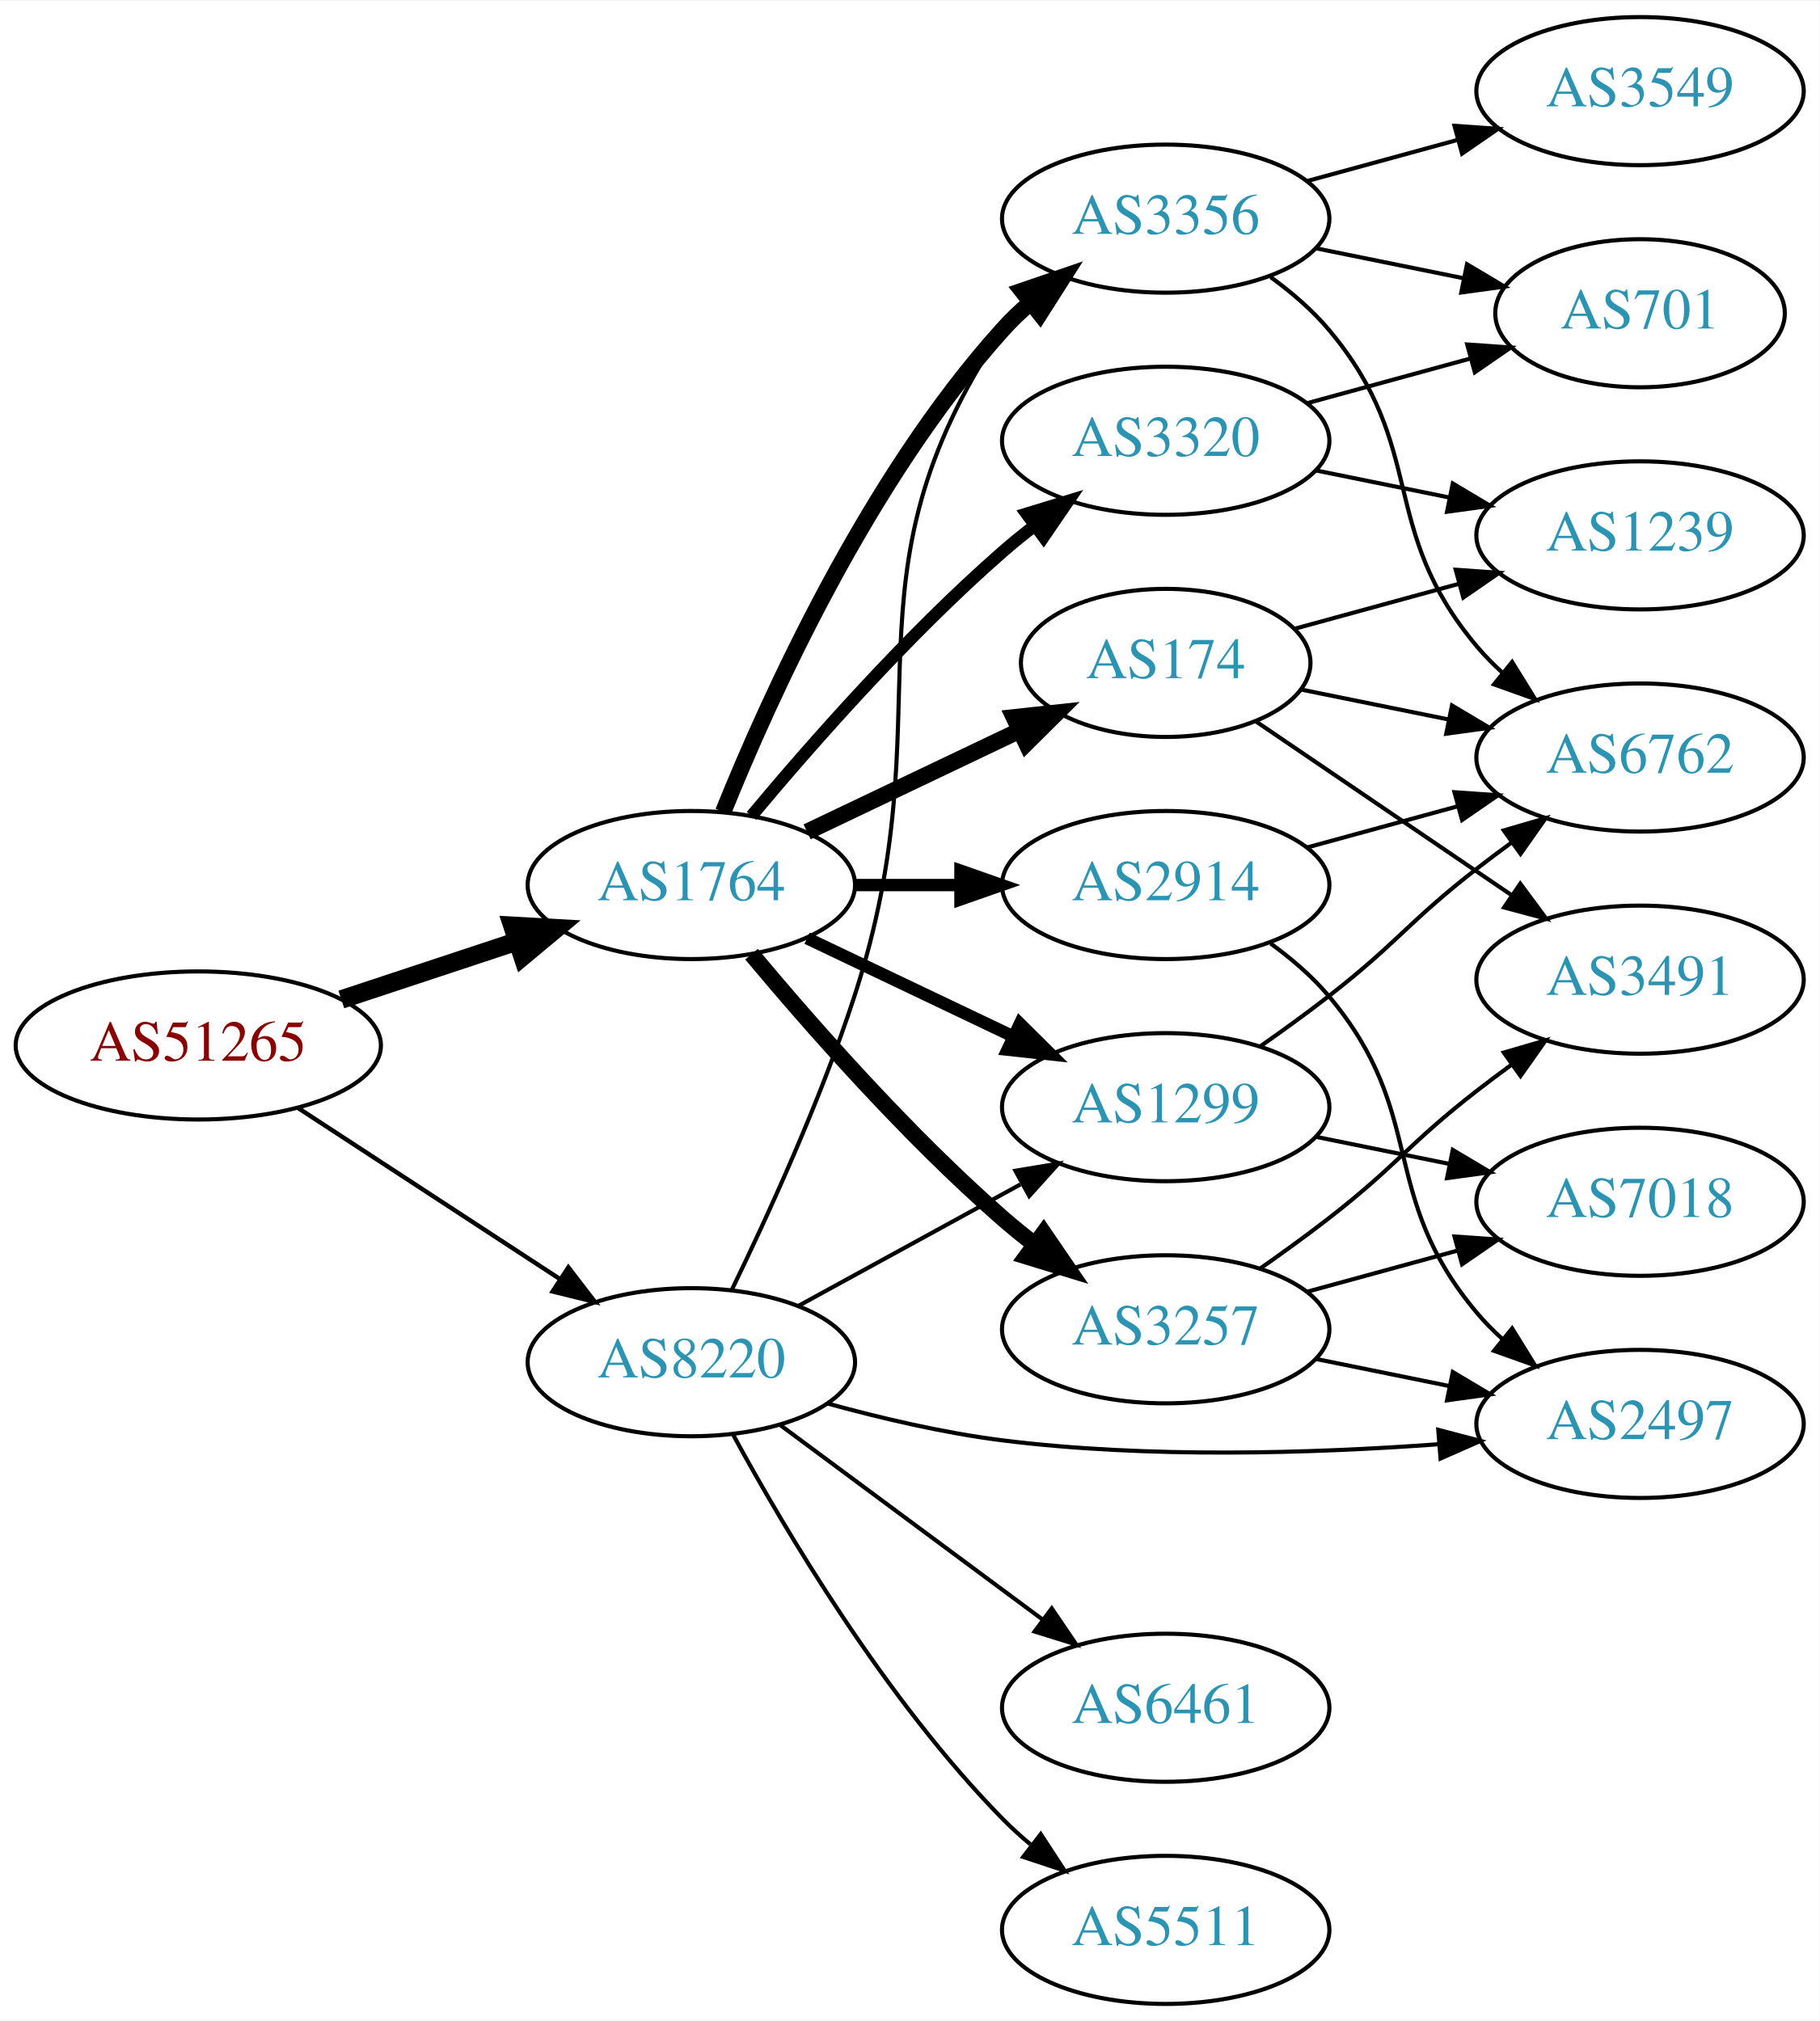
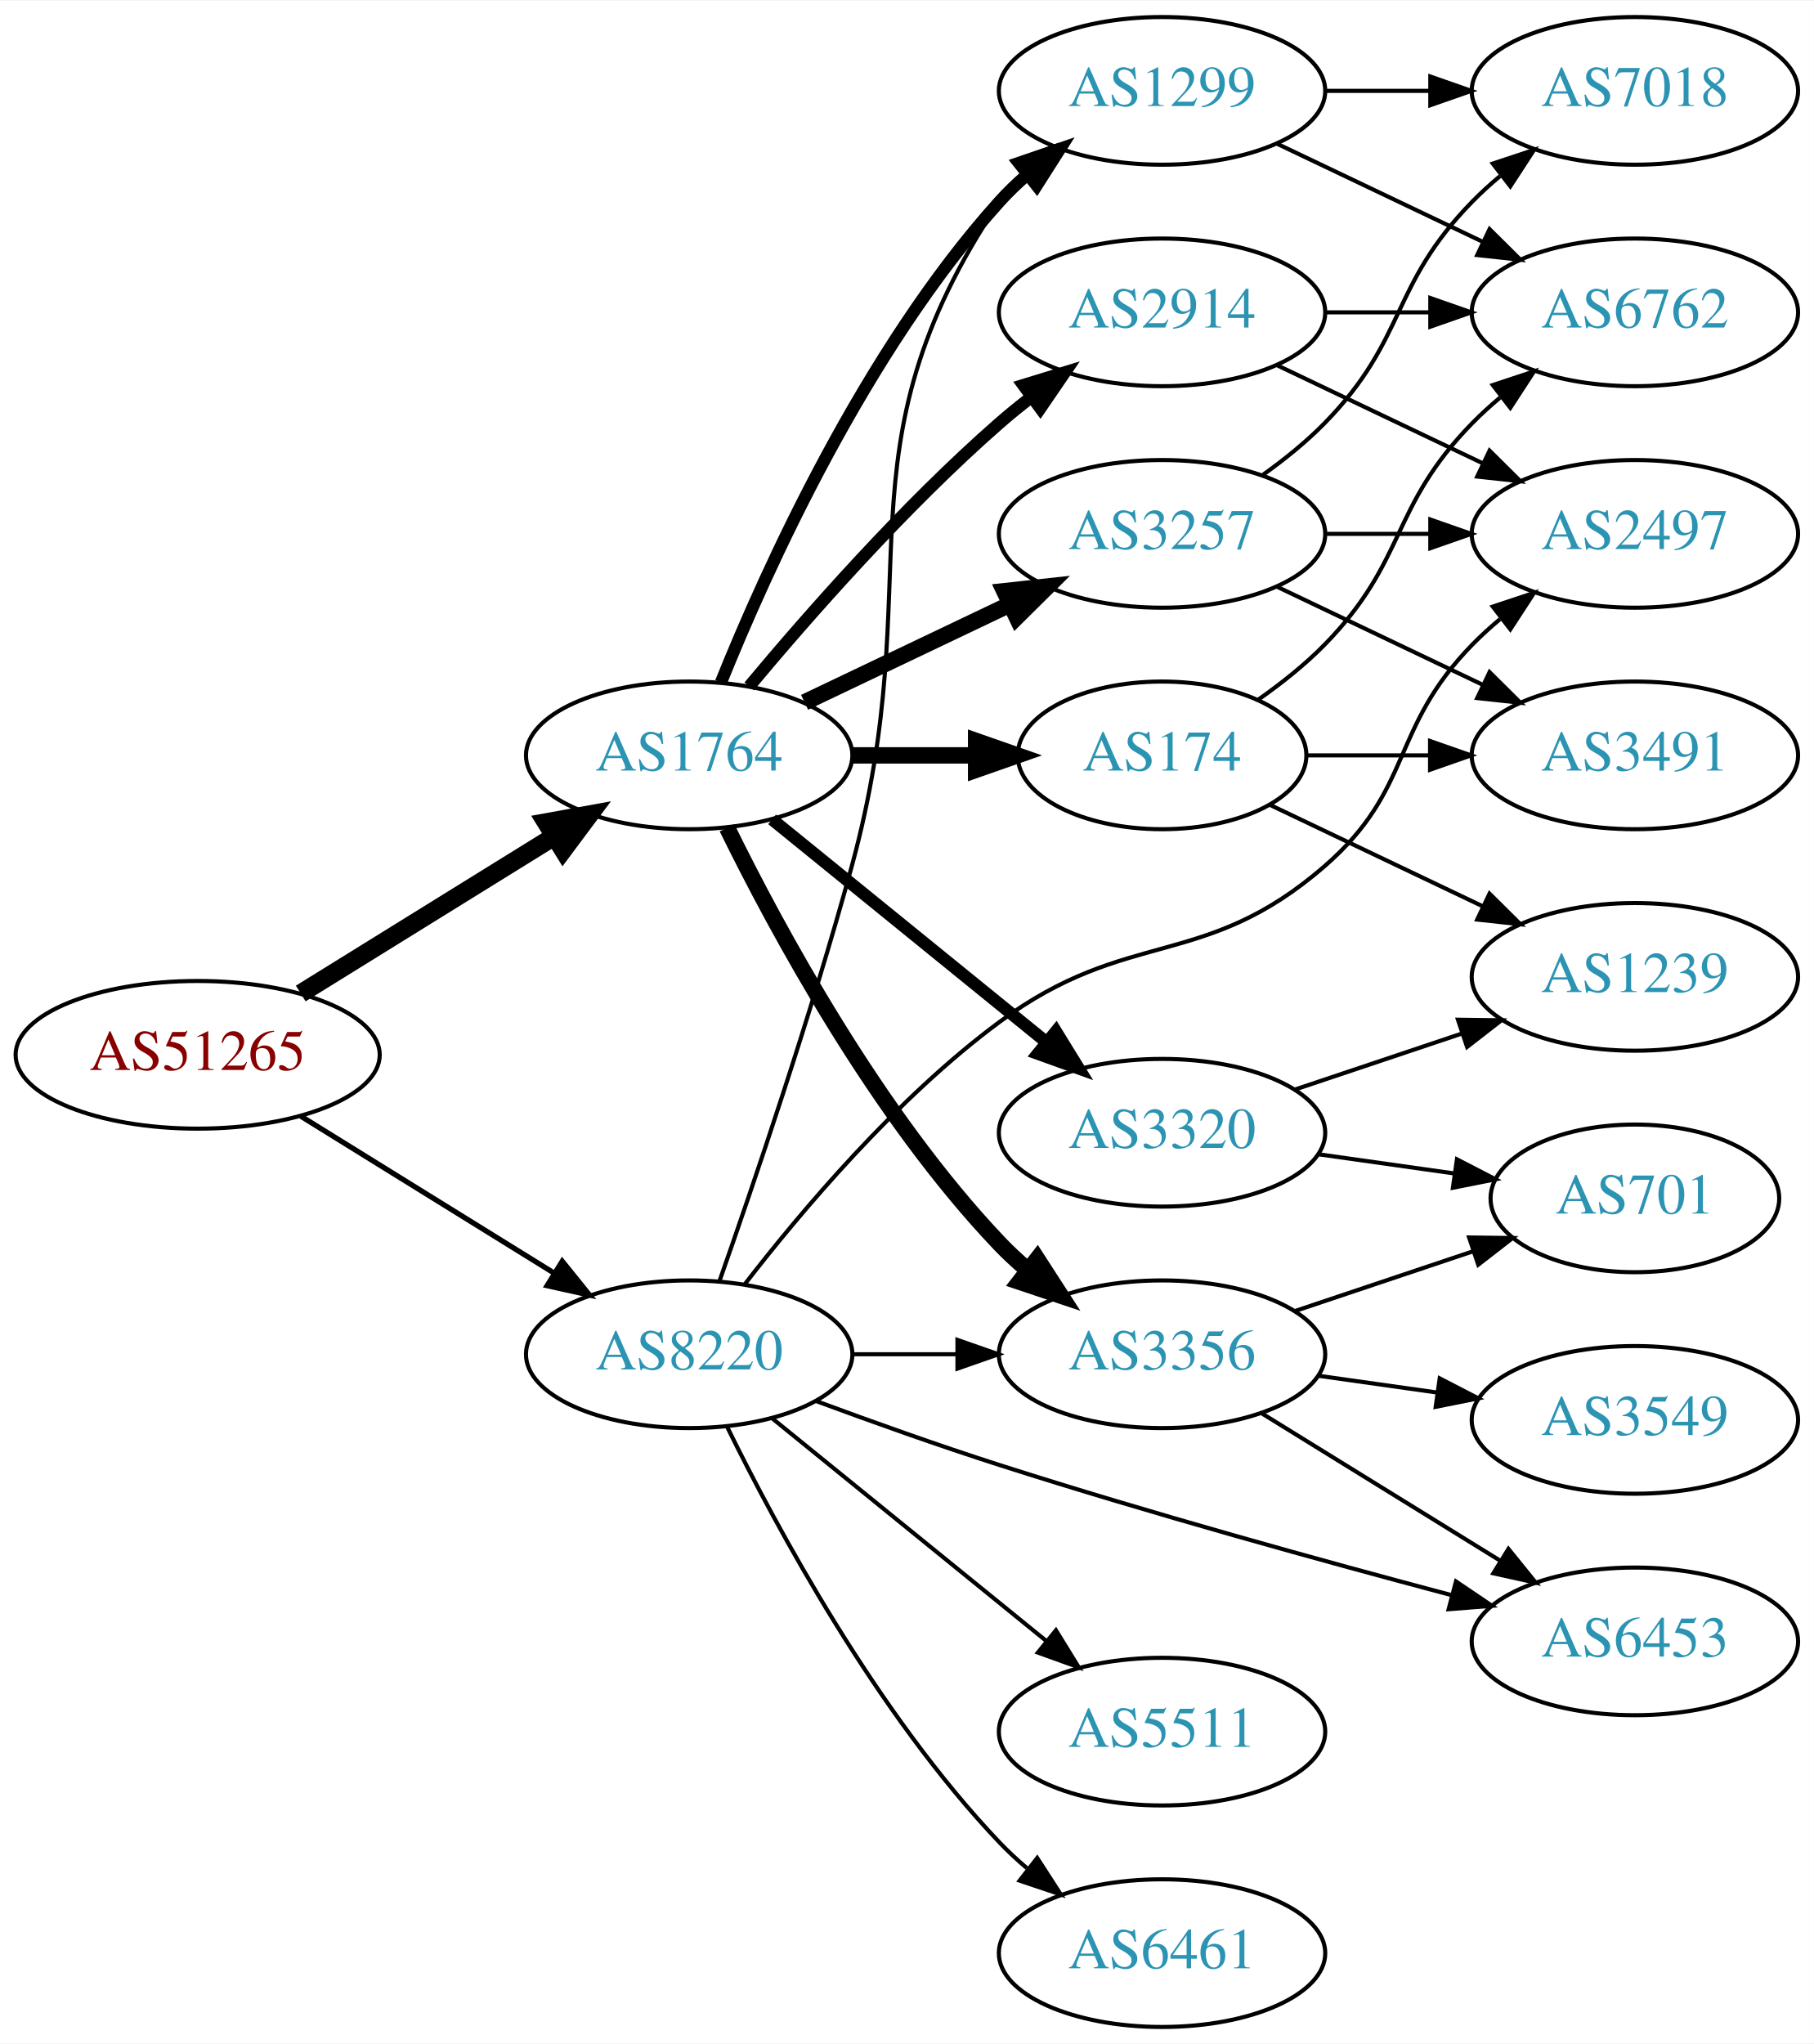
- <svg xmlns="http://www.w3.org/2000/svg" xmlns:xlink="http://www.w3.org/1999/xlink" width="442pt" height="491pt" viewBox="0.00 0.00 442.27 491.00">
-   <g id="graph0" class="graph" transform="scale(1 1) rotate(0) translate(4 487)">
-     <polygon fill="white" stroke="none" points="-4,4 -4,-487 438.271,-487 438.271,4 -4,4" />
+ <svg xmlns="http://www.w3.org/2000/svg" xmlns:xlink="http://www.w3.org/1999/xlink" width="442pt" height="498pt" viewBox="0.00 0.00 442.27 498.00">
+   <g id="graph0" class="graph" transform="scale(1 1) rotate(0) translate(4 494)">
+     <polygon fill="white" stroke="none" points="-4,4 -4,-494 438.271,-494 438.271,4 -4,4" />
    <g id="node1" class="node">
      <g id="a_node1">
        <a xlink:href="/asn/51265" xlink:title="AS51265 ~ Mass Response Service GmbH [AT]">
-           <ellipse fill="#ffffff" stroke="black" cx="44.196" cy="-233" rx="44.393" ry="18" />
-           <text text-anchor="middle" x="44.196" y="-229.3" font-family="Times,serif" font-size="14.00" fill="#880000">AS51265</text>
+           <ellipse fill="#ffffff" stroke="black" cx="44.196" cy="-237" rx="44.393" ry="18" />
+           <text text-anchor="middle" x="44.196" y="-233.3" font-family="Times,serif" font-size="14.00" fill="#880000">AS51265</text>
        </a>
      </g>
    </g>
    <g id="node2" class="node">
      <g id="a_node2">
        <a xlink:href="/asn/1764" xlink:title="AS1764 ~ NEXTLAYER-AS [AT]">
-           <ellipse fill="#ffffff" stroke="black" cx="164.039" cy="-272" rx="39.794" ry="18" />
-           <text text-anchor="middle" x="164.039" y="-268.3" font-family="Times,serif" font-size="14.00" fill="#2c94b3">AS1764</text>
+           <ellipse fill="#ffffff" stroke="black" cx="164.039" cy="-310" rx="39.794" ry="18" />
+           <text text-anchor="middle" x="164.039" y="-306.3" font-family="Times,serif" font-size="14.00" fill="#2c94b3">AS1764</text>
        </a>
      </g>
    </g>
    <g id="edge1" class="edge">
-       <path fill="none" stroke="black" stroke-width="4.5" d="M78.965,-244.176C92.209,-248.559 107.541,-253.633 121.456,-258.238" />
-       <polygon fill="black" stroke="black" stroke-width="4.5" points="120.557,-262.088 131.288,-261.492 123.032,-254.612 120.557,-262.088" />
+       <path fill="none" stroke="black" stroke-width="4.5" d="M69.328,-251.949C87.196,-263.018 111.715,-278.206 131.191,-290.271" />
+       <polygon fill="black" stroke="black" stroke-width="4.5" points="129.168,-293.65 139.742,-295.569 133.315,-286.955 129.168,-293.65" />
    </g>
    <g id="node3" class="node">
      <g id="a_node3">
        <a xlink:href="/asn/8220" xlink:title="AS8220 ~ COLT [GB]">
-           <ellipse fill="#ffffff" stroke="black" cx="164.039" cy="-156" rx="39.794" ry="18" />
-           <text text-anchor="middle" x="164.039" y="-152.3" font-family="Times,serif" font-size="14.00" fill="#2c94b3">AS8220</text>
+           <ellipse fill="#ffffff" stroke="black" cx="164.039" cy="-164" rx="39.794" ry="18" />
+           <text text-anchor="middle" x="164.039" y="-160.3" font-family="Times,serif" font-size="14.00" fill="#2c94b3">AS8220</text>
        </a>
      </g>
    </g>
    <g id="edge2" class="edge">
-       <path fill="none" stroke="black" stroke-width="1.071" d="M68.478,-217.787C86.708,-205.876 112.229,-189.2 132.163,-176.174" />
-       <polygon fill="black" stroke="black" stroke-width="1.071" points="134.148,-179.059 140.605,-170.659 130.319,-173.199 134.148,-179.059" />
+       <path fill="none" stroke="black" stroke-width="1.286" d="M69.328,-222.051C87.196,-210.982 111.715,-195.794 131.191,-183.729" />
+       <polygon fill="black" stroke="black" stroke-width="1.286" points="133.085,-186.673 139.742,-178.431 129.398,-180.722 133.085,-186.673" />
    </g>
    <g id="node4" class="node">
      <g id="a_node4">
-         <a xlink:href="/asn/2914" xlink:title="AS2914 ~ NTT America, Inc. [US]">
-           <ellipse fill="#ffffff" stroke="black" cx="279.332" cy="-272" rx="39.794" ry="18" />
-           <text text-anchor="middle" x="279.332" y="-268.3" font-family="Times,serif" font-size="14.00" fill="#2c94b3">AS2914</text>
+         <a xlink:href="/asn/1299" xlink:title="AS1299 ~ Telia Carrier [EU]">
+           <ellipse fill="#ffffff" stroke="black" cx="279.332" cy="-472" rx="39.794" ry="18" />
+           <text text-anchor="middle" x="279.332" y="-468.3" font-family="Times,serif" font-size="14.00" fill="#2c94b3">AS1299</text>
        </a>
      </g>
    </g>
    <g id="edge3" class="edge">
-       <path fill="none" stroke="black" stroke-width="3" d="M203.711,-272C211.914,-272 220.678,-272 229.21,-272" />
-       <polygon fill="black" stroke="black" stroke-width="3" points="229.449,-275.5 239.449,-272 229.449,-268.5 229.449,-275.5" />
+       <path fill="none" stroke="black" stroke-width="3" d="M171.786,-327.787C182.837,-355.243 206.891,-408.578 239.685,-445 241.688,-447.224 243.906,-449.363 246.239,-451.397" />
+       <polygon fill="black" stroke="black" stroke-width="3" points="244.437,-454.433 254.458,-457.873 248.769,-448.935 244.437,-454.433" />
    </g>
    <g id="node5" class="node">
      <g id="a_node5">
-         <a xlink:href="/asn/3356" xlink:title="AS3356 ~ Level 3 Parent, LLC [US]">
-           <ellipse fill="#ffffff" stroke="black" cx="279.332" cy="-434" rx="39.794" ry="18" />
-           <text text-anchor="middle" x="279.332" y="-430.3" font-family="Times,serif" font-size="14.00" fill="#2c94b3">AS3356</text>
+         <a xlink:href="/asn/2914" xlink:title="AS2914 ~ NTT America, Inc. [US]">
+           <ellipse fill="#ffffff" stroke="black" cx="279.332" cy="-418" rx="39.794" ry="18" />
+           <text text-anchor="middle" x="279.332" y="-414.3" font-family="Times,serif" font-size="14.00" fill="#2c94b3">AS2914</text>
        </a>
      </g>
    </g>
    <g id="edge4" class="edge">
-       <path fill="none" stroke="black" stroke-width="4" d="M171.786,-289.787C182.837,-317.243 206.891,-370.578 239.685,-407 241.688,-409.224 243.906,-411.363 246.239,-413.397" />
-       <polygon fill="black" stroke="black" stroke-width="4" points="244.437,-416.433 254.458,-419.873 248.769,-410.935 244.437,-416.433" />
+       <path fill="none" stroke="black" stroke-width="3" d="M178.669,-326.817C192.951,-343.929 216.498,-370.745 239.685,-391 242.151,-393.154 244.789,-395.294 247.487,-397.372" />
+       <polygon fill="black" stroke="black" stroke-width="3" points="245.512,-400.264 255.641,-403.37 249.66,-394.625 245.512,-400.264" />
    </g>
    <g id="node6" class="node">
      <g id="a_node6">
-         <a xlink:href="/asn/174" xlink:title="AS174 ~ Cogent Communications [US]">
-           <ellipse fill="#ffffff" stroke="black" cx="279.332" cy="-326" rx="35.194" ry="18" />
-           <text text-anchor="middle" x="279.332" y="-322.3" font-family="Times,serif" font-size="14.00" fill="#2c94b3">AS174</text>
+         <a xlink:href="/asn/3257" xlink:title="AS3257 ~ GTT [DE]">
+           <ellipse fill="#ffffff" stroke="black" cx="279.332" cy="-364" rx="39.794" ry="18" />
+           <text text-anchor="middle" x="279.332" y="-360.3" font-family="Times,serif" font-size="14.00" fill="#2c94b3">AS3257</text>
        </a>
      </g>
    </g>
    <g id="edge5" class="edge">
-       <path fill="none" stroke="black" stroke-width="4" d="M192.175,-284.934C207.607,-292.29 227.092,-301.577 243.628,-309.459" />
-       <polygon fill="black" stroke="black" stroke-width="4" points="242.436,-312.768 252.969,-313.911 245.448,-306.449 242.436,-312.768" />
+       <path fill="none" stroke="black" stroke-width="4" d="M192.175,-322.934C207.169,-330.081 225.99,-339.052 242.213,-346.785" />
+       <polygon fill="black" stroke="black" stroke-width="4" points="240.884,-350.028 251.417,-351.171 243.895,-343.709 240.884,-350.028" />
    </g>
    <g id="node7" class="node">
      <g id="a_node7">
-         <a xlink:href="/asn/3257" xlink:title="AS3257 ~ GTT [DE]">
+         <a xlink:href="/asn/3356" xlink:title="AS3356 ~ Level 3 Parent, LLC [US]">
          <ellipse fill="#ffffff" stroke="black" cx="279.332" cy="-164" rx="39.794" ry="18" />
-           <text text-anchor="middle" x="279.332" y="-160.3" font-family="Times,serif" font-size="14.00" fill="#2c94b3">AS3257</text>
+           <text text-anchor="middle" x="279.332" y="-160.3" font-family="Times,serif" font-size="14.00" fill="#2c94b3">AS3356</text>
        </a>
      </g>
    </g>
    <g id="edge6" class="edge">
-       <path fill="none" stroke="black" stroke-width="4" d="M178.669,-255.183C192.951,-238.071 216.498,-211.255 239.685,-191 242.151,-188.846 244.789,-186.706 247.487,-184.628" />
-       <polygon fill="black" stroke="black" stroke-width="4" points="249.66,-187.375 255.641,-178.63 245.512,-181.736 249.66,-187.375" />
+       <path fill="none" stroke="black" stroke-width="4" d="M173.271,-292.348C185.361,-267.695 209.759,-222.447 239.685,-191 241.748,-188.832 244.01,-186.733 246.372,-184.727" />
+       <polygon fill="black" stroke="black" stroke-width="4" points="248.895,-187.199 254.645,-178.3 244.601,-181.671 248.895,-187.199" />
    </g>
    <g id="node8" class="node">
      <g id="a_node8">
-         <a xlink:href="/asn/3320" xlink:title="AS3320 ~ DTAG [DE]">
-           <ellipse fill="#ffffff" stroke="black" cx="279.332" cy="-380" rx="39.794" ry="18" />
-           <text text-anchor="middle" x="279.332" y="-376.3" font-family="Times,serif" font-size="14.00" fill="#2c94b3">AS3320</text>
+         <a xlink:href="/asn/174" xlink:title="AS174 ~ Cogent Communications [US]">
+           <ellipse fill="#ffffff" stroke="black" cx="279.332" cy="-310" rx="35.194" ry="18" />
+           <text text-anchor="middle" x="279.332" y="-306.3" font-family="Times,serif" font-size="14.00" fill="#2c94b3">AS174</text>
        </a>
      </g>
    </g>
    <g id="edge7" class="edge">
-       <path fill="none" stroke="black" stroke-width="3" d="M178.669,-288.817C192.951,-305.929 216.498,-332.745 239.685,-353 242.151,-355.154 244.789,-357.294 247.487,-359.372" />
-       <polygon fill="black" stroke="black" stroke-width="3" points="245.512,-362.264 255.641,-365.37 249.66,-356.625 245.512,-362.264" />
+       <path fill="none" stroke="black" stroke-width="4" d="M203.711,-310C213.416,-310 223.907,-310 233.87,-310" />
+       <polygon fill="black" stroke="black" stroke-width="4" points="234.006,-313.5 244.006,-310 234.006,-306.5 234.006,-313.5" />
    </g>
    <g id="node9" class="node">
      <g id="a_node9">
-         <a xlink:href="/asn/1299" xlink:title="AS1299 ~ Telia Carrier [EU]">
+         <a xlink:href="/asn/3320" xlink:title="AS3320 ~ DTAG [DE]">
          <ellipse fill="#ffffff" stroke="black" cx="279.332" cy="-218" rx="39.794" ry="18" />
-           <text text-anchor="middle" x="279.332" y="-214.3" font-family="Times,serif" font-size="14.00" fill="#2c94b3">AS1299</text>
+           <text text-anchor="middle" x="279.332" y="-214.3" font-family="Times,serif" font-size="14.00" fill="#2c94b3">AS3320</text>
        </a>
      </g>
    </g>
    <g id="edge8" class="edge">
-       <path fill="none" stroke="black" stroke-width="3" d="M192.175,-259.066C207.169,-251.919 225.99,-242.948 242.213,-235.215" />
-       <polygon fill="black" stroke="black" stroke-width="3" points="243.895,-238.291 251.417,-230.829 240.884,-231.972 243.895,-238.291" />
-     </g>
-     <g id="edge25" class="edge">
-       <path fill="none" stroke="black" d="M173.914,-173.679C182.505,-191.364 195.408,-219.527 203.685,-245 226.478,-315.146 198.661,-345.706 239.685,-407 241.307,-409.423 243.226,-411.695 245.328,-413.81" />
-       <polygon fill="black" stroke="black" points="243.141,-416.546 253.013,-420.393 247.695,-411.229 243.141,-416.546" />
+       <path fill="none" stroke="black" stroke-width="3" d="M184.257,-294.393C202.649,-279.458 230.569,-256.786 251.219,-240.017" />
+       <polygon fill="black" stroke="black" stroke-width="3" points="253.462,-242.704 259.019,-233.683 249.05,-237.27 253.462,-242.704" />
+     </g>
+     <g id="edge28" class="edge">
+       <path fill="none" stroke="black" d="M171.473,-181.983C179.622,-205.147 193.794,-246.746 203.685,-283 223.098,-354.156 198.661,-383.706 239.685,-445 241.307,-447.423 243.226,-449.695 245.328,-451.81" />
+       <polygon fill="black" stroke="black" points="243.141,-454.546 253.013,-458.393 247.695,-449.229 243.141,-454.546" />
+     </g>
+     <g id="edge27" class="edge">
+       <path fill="none" stroke="black" d="M203.711,-164C211.914,-164 220.678,-164 229.21,-164" />
+       <polygon fill="black" stroke="black" points="229.449,-167.5 239.449,-164 229.449,-160.5 229.449,-167.5" />
+     </g>
+     <g id="node11" class="node">
+       <g id="a_node11">
+         <a xlink:href="/asn/2497" xlink:title="AS2497 ~ Internet Initiative Japan Inc. [JP]">
+           <ellipse fill="#ffffff" stroke="black" cx="394.625" cy="-364" rx="39.794" ry="18" />
+           <text text-anchor="middle" x="394.625" y="-360.3" font-family="Times,serif" font-size="14.00" fill="#2c94b3">AS2497</text>
+         </a>
+       </g>
    </g>
    <g id="edge24" class="edge">
-       <path fill="none" stroke="black" d="M190.182,-169.76C206.023,-178.429 226.684,-189.735 244.021,-199.223" />
-       <polygon fill="black" stroke="black" points="242.806,-202.548 253.259,-204.279 246.166,-196.408 242.806,-202.548" />
-     </g>
-     <g id="node16" class="node">
-       <g id="a_node16">
-         <a xlink:href="/asn/2497" xlink:title="AS2497 ~ Internet Initiative Japan Inc. [JP]">
-           <ellipse fill="#ffffff" stroke="black" cx="394.625" cy="-141" rx="39.794" ry="18" />
-           <text text-anchor="middle" x="394.625" y="-137.3" font-family="Times,serif" font-size="14.00" fill="#2c94b3">AS2497</text>
-         </a>
-       </g>
-     </g>
-     <g id="edge26" class="edge">
-       <path fill="none" stroke="black" d="M197.036,-145.991C210.117,-142.39 225.487,-138.779 239.685,-137 274.923,-132.586 315.041,-133.83 345.485,-136.048" />
-       <polygon fill="black" stroke="black" points="345.582,-139.567 355.827,-136.866 346.134,-132.588 345.582,-139.567" />
+       <path fill="none" stroke="black" d="M177.511,-180.967C191.21,-198.699 214.619,-226.471 239.685,-245 271.111,-268.23 289.466,-257.384 318.978,-283 340.761,-301.908 334.806,-316.383 354.978,-337 357.071,-339.139 359.354,-341.218 361.731,-343.21" />
+       <polygon fill="black" stroke="black" points="359.974,-346.275 370.031,-349.611 364.249,-340.732 359.974,-346.275" />
    </g>
    <g id="node17" class="node">
      <g id="a_node17">
-         <a xlink:href="/asn/6461" xlink:title="AS6461 ~ Zayo Bandwidth [US]">
-           <ellipse fill="#ffffff" stroke="black" cx="279.332" cy="-72" rx="39.794" ry="18" />
-           <text text-anchor="middle" x="279.332" y="-68.3" font-family="Times,serif" font-size="14.00" fill="#2c94b3">AS6461</text>
-         </a>
-       </g>
-     </g>
-     <g id="edge27" class="edge">
-       <path fill="none" stroke="black" d="M185.555,-140.788C203.409,-127.55 229.482,-108.219 249.445,-93.418" />
-       <polygon fill="black" stroke="black" points="251.637,-96.15 257.585,-87.382 247.467,-90.527 251.637,-96.15" />
+         <a xlink:href="/asn/6453" xlink:title="AS6453 ~ TATA COMMUNICATIONS (AMERICA) INC [US]">
+           <ellipse fill="#ffffff" stroke="black" cx="394.625" cy="-94" rx="39.794" ry="18" />
+           <text text-anchor="middle" x="394.625" y="-90.3" font-family="Times,serif" font-size="14.00" fill="#2c94b3">AS6453</text>
+         </a>
+       </g>
+     </g>
+     <g id="edge29" class="edge">
+       <path fill="none" stroke="black" d="M195.009,-152.581C208.571,-147.563 224.853,-141.747 239.685,-137 276.489,-125.222 318.804,-113.534 349.744,-105.323" />
+       <polygon fill="black" stroke="black" points="351,-108.611 359.776,-102.676 349.214,-101.843 351,-108.611" />
    </g>
    <g id="node18" class="node">
      <g id="a_node18">
        <a xlink:href="/asn/5511" xlink:title="AS5511 ~ Orange S.A. [FR]">
+           <ellipse fill="#ffffff" stroke="black" cx="279.332" cy="-72" rx="39.794" ry="18" />
+           <text text-anchor="middle" x="279.332" y="-68.3" font-family="Times,serif" font-size="14.00" fill="#2c94b3">AS5511</text>
+         </a>
+       </g>
+     </g>
+     <g id="edge25" class="edge">
+       <path fill="none" stroke="black" d="M184.257,-148.393C202.649,-133.458 230.569,-110.786 251.219,-94.017" />
+       <polygon fill="black" stroke="black" points="253.462,-96.704 259.019,-87.683 249.05,-91.27 253.462,-96.704" />
+     </g>
+     <g id="node19" class="node">
+       <g id="a_node19">
+         <a xlink:href="/asn/6461" xlink:title="AS6461 ~ Zayo Bandwidth [US]">
          <ellipse fill="#ffffff" stroke="black" cx="279.332" cy="-18" rx="39.794" ry="18" />
-           <text text-anchor="middle" x="279.332" y="-14.3" font-family="Times,serif" font-size="14.00" fill="#2c94b3">AS5511</text>
-         </a>
-       </g>
-     </g>
-     <g id="edge28" class="edge">
-       <path fill="none" stroke="black" d="M174.175,-138.402C186.78,-115.217 211.205,-73.992 239.685,-45 241.782,-42.865 244.069,-40.789 246.448,-38.8" />
-       <polygon fill="black" stroke="black" points="248.965,-41.278 254.751,-32.403 244.693,-35.733 248.965,-41.278" />
+           <text text-anchor="middle" x="279.332" y="-14.3" font-family="Times,serif" font-size="14.00" fill="#2c94b3">AS6461</text>
+         </a>
+       </g>
+     </g>
+     <g id="edge26" class="edge">
+       <path fill="none" stroke="black" d="M173.271,-146.348C185.361,-121.695 209.759,-76.447 239.685,-45 241.748,-42.832 244.01,-40.733 246.372,-38.727" />
+       <polygon fill="black" stroke="black" points="248.895,-41.199 254.645,-32.3 244.601,-35.671 248.895,-41.199" />
    </g>
    <g id="node10" class="node">
      <g id="a_node10">
        <a xlink:href="/asn/6762" xlink:title="AS6762 ~ TELECOM ITALIA SPARKLE S.p.A. [IT]">
-           <ellipse fill="#ffffff" stroke="black" cx="394.625" cy="-303" rx="39.794" ry="18" />
-           <text text-anchor="middle" x="394.625" y="-299.3" font-family="Times,serif" font-size="14.00" fill="#2c94b3">AS6762</text>
-         </a>
-       </g>
-     </g>
-     <g id="edge20" class="edge">
-       <path fill="none" stroke="black" d="M313.71,-281.133C325.133,-284.259 338.083,-287.802 350.182,-291.113" />
-       <polygon fill="black" stroke="black" points="349.524,-294.561 360.093,-293.825 351.371,-287.81 349.524,-294.561" />
-     </g>
-     <g id="edge21" class="edge">
-       <path fill="none" stroke="black" d="M304.845,-257.787C309.942,-254.075 314.975,-249.761 318.978,-245 343.291,-216.086 330.665,-196.914 354.978,-168 356.855,-165.768 358.957,-163.635 361.187,-161.616" />
-       <polygon fill="black" stroke="black" points="363.533,-164.22 369.111,-155.213 359.133,-158.775 363.533,-164.22" />
-     </g>
-     <g id="edge9" class="edge">
-       <path fill="none" stroke="black" d="M304.845,-419.787C309.942,-416.075 314.975,-411.761 318.978,-407 343.291,-378.086 330.665,-358.914 354.978,-330 356.855,-327.768 358.957,-325.635 361.187,-323.616" />
-       <polygon fill="black" stroke="black" points="363.533,-326.22 369.111,-317.213 359.133,-320.775 363.533,-326.22" />
-     </g>
-     <g id="node11" class="node">
-       <g id="a_node11">
-         <a xlink:href="/asn/3549" xlink:title="AS3549 ~ Level 3 Parent, LLC [US]">
-           <ellipse fill="#ffffff" stroke="black" cx="394.625" cy="-465" rx="39.794" ry="18" />
-           <text text-anchor="middle" x="394.625" y="-461.3" font-family="Times,serif" font-size="14.00" fill="#2c94b3">AS3549</text>
-         </a>
-       </g>
-     </g>
-     <g id="edge10" class="edge">
-       <path fill="none" stroke="black" d="M313.71,-443.133C325.133,-446.259 338.083,-449.802 350.182,-453.113" />
-       <polygon fill="black" stroke="black" points="349.524,-456.561 360.093,-455.825 351.371,-449.81 349.524,-456.561" />
+           <ellipse fill="#ffffff" stroke="black" cx="394.625" cy="-418" rx="39.794" ry="18" />
+           <text text-anchor="middle" x="394.625" y="-414.3" font-family="Times,serif" font-size="14.00" fill="#2c94b3">AS6762</text>
+         </a>
+       </g>
+     </g>
+     <g id="edge18" class="edge">
+       <path fill="none" stroke="black" d="M307.468,-459.066C322.462,-451.919 341.283,-442.948 357.506,-435.215" />
+       <polygon fill="black" stroke="black" points="359.188,-438.291 366.71,-430.829 356.177,-431.972 359.188,-438.291" />
    </g>
    <g id="node12" class="node">
      <g id="a_node12">
-         <a xlink:href="/asn/701" xlink:title="AS701 ~ UUNET [US]">
-           <ellipse fill="#ffffff" stroke="black" cx="394.625" cy="-411" rx="35.194" ry="18" />
-           <text text-anchor="middle" x="394.625" y="-407.3" font-family="Times,serif" font-size="14.00" fill="#2c94b3">AS701</text>
-         </a>
-       </g>
+         <a xlink:href="/asn/7018" xlink:title="AS7018 ~ AT&amp;T Services, Inc. [US]">
+           <ellipse fill="#ffffff" stroke="black" cx="394.625" cy="-472" rx="39.794" ry="18" />
+           <text text-anchor="middle" x="394.625" y="-468.3" font-family="Times,serif" font-size="14.00" fill="#2c94b3">AS7018</text>
+         </a>
+       </g>
+     </g>
+     <g id="edge17" class="edge">
+       <path fill="none" stroke="black" d="M319.004,-472C327.207,-472 335.971,-472 344.503,-472" />
+       <polygon fill="black" stroke="black" points="344.742,-475.5 354.742,-472 344.742,-468.5 344.742,-475.5" />
+     </g>
+     <g id="edge9" class="edge">
+       <path fill="none" stroke="black" d="M319.004,-418C327.207,-418 335.971,-418 344.503,-418" />
+       <polygon fill="black" stroke="black" points="344.742,-421.5 354.742,-418 344.742,-414.5 344.742,-421.5" />
+     </g>
+     <g id="edge10" class="edge">
+       <path fill="none" stroke="black" d="M307.468,-405.066C322.462,-397.919 341.283,-388.948 357.506,-381.215" />
+       <polygon fill="black" stroke="black" points="359.188,-384.291 366.71,-376.829 356.177,-377.972 359.188,-384.291" />
+     </g>
+     <g id="edge13" class="edge">
+       <path fill="none" stroke="black" d="M319.004,-364C327.207,-364 335.971,-364 344.503,-364" />
+       <polygon fill="black" stroke="black" points="344.742,-367.5 354.742,-364 344.742,-360.5 344.742,-367.5" />
    </g>
    <g id="edge11" class="edge">
-       <path fill="none" stroke="black" d="M315.867,-426.786C327.21,-424.483 339.871,-421.913 351.628,-419.526" />
-       <polygon fill="black" stroke="black" points="352.568,-422.907 361.671,-417.487 351.175,-416.047 352.568,-422.907" />
-     </g>
-     <g id="edge14" class="edge">
-       <path fill="none" stroke="black" d="M312.192,-319.532C323.338,-317.269 336.08,-314.682 348.122,-312.238" />
-       <polygon fill="black" stroke="black" points="348.918,-315.647 358.022,-310.228 347.526,-308.787 348.918,-315.647" />
+       <path fill="none" stroke="black" d="M303.926,-378.389C309.182,-382.148 314.513,-386.437 318.978,-391 339.151,-411.617 334.806,-424.383 354.978,-445 357.071,-447.139 359.354,-449.218 361.731,-451.21" />
+       <polygon fill="black" stroke="black" points="359.974,-454.275 370.031,-457.611 364.249,-448.732 359.974,-454.275" />
    </g>
    <g id="node13" class="node">
      <g id="a_node13">
        <a xlink:href="/asn/3491" xlink:title="AS3491 ~ PCCW Global, Inc. [US]">
-           <ellipse fill="#ffffff" stroke="black" cx="394.625" cy="-249" rx="39.794" ry="18" />
-           <text text-anchor="middle" x="394.625" y="-245.3" font-family="Times,serif" font-size="14.00" fill="#2c94b3">AS3491</text>
+           <ellipse fill="#ffffff" stroke="black" cx="394.625" cy="-310" rx="39.794" ry="18" />
+           <text text-anchor="middle" x="394.625" y="-306.3" font-family="Times,serif" font-size="14.00" fill="#2c94b3">AS3491</text>
        </a>
      </g>
    </g>
    <g id="edge12" class="edge">
-       <path fill="none" stroke="black" d="M301.111,-311.877C318.584,-300.002 343.791,-282.87 363.482,-269.487" />
-       <polygon fill="black" stroke="black" points="365.515,-272.337 371.818,-263.821 361.58,-266.547 365.515,-272.337" />
+       <path fill="none" stroke="black" d="M307.468,-351.066C322.462,-343.919 341.283,-334.948 357.506,-327.215" />
+       <polygon fill="black" stroke="black" points="359.188,-330.291 366.71,-322.829 356.177,-323.972 359.188,-330.291" />
+     </g>
+     <g id="node15" class="node">
+       <g id="a_node15">
+         <a xlink:href="/asn/3549" xlink:title="AS3549 ~ Level 3 Parent, LLC [US]">
+           <ellipse fill="#ffffff" stroke="black" cx="394.625" cy="-148" rx="39.794" ry="18" />
+           <text text-anchor="middle" x="394.625" y="-144.3" font-family="Times,serif" font-size="14.00" fill="#2c94b3">AS3549</text>
+         </a>
+       </g>
+     </g>
+     <g id="edge19" class="edge">
+       <path fill="none" stroke="black" d="M317.428,-158.761C326.72,-157.449 336.811,-156.024 346.518,-154.653" />
+       <polygon fill="black" stroke="black" points="347.033,-158.115 356.445,-153.251 346.054,-151.184 347.033,-158.115" />
+     </g>
+     <g id="node16" class="node">
+       <g id="a_node16">
+         <a xlink:href="/asn/701" xlink:title="AS701 ~ UUNET [US]">
+           <ellipse fill="#ffffff" stroke="black" cx="394.625" cy="-202" rx="35.194" ry="18" />
+           <text text-anchor="middle" x="394.625" y="-198.3" font-family="Times,serif" font-size="14.00" fill="#2c94b3">AS701</text>
+         </a>
+       </g>
+     </g>
+     <g id="edge20" class="edge">
+       <path fill="none" stroke="black" d="M311.589,-174.484C325.106,-179.018 341.055,-184.367 355.278,-189.138" />
+       <polygon fill="black" stroke="black" points="354.205,-192.47 364.799,-192.332 356.431,-185.833 354.205,-192.47" />
+     </g>
+     <g id="edge21" class="edge">
+       <path fill="none" stroke="black" d="M303.532,-149.666C320.333,-139.285 343.25,-125.125 361.766,-113.685" />
+       <polygon fill="black" stroke="black" points="363.788,-116.549 370.456,-108.315 360.109,-110.594 363.788,-116.549" />
+     </g>
+     <g id="edge15" class="edge">
+       <path fill="none" stroke="black" d="M302.714,-323.532C308.356,-327.49 314.17,-332.086 318.978,-337 339.151,-357.617 334.806,-370.383 354.978,-391 357.071,-393.139 359.354,-395.218 361.731,-397.21" />
+       <polygon fill="black" stroke="black" points="359.974,-400.275 370.031,-403.611 364.249,-394.732 359.974,-400.275" />
+     </g>
+     <g id="edge14" class="edge">
+       <path fill="none" stroke="black" d="M314.631,-310C324.008,-310 334.358,-310 344.393,-310" />
+       <polygon fill="black" stroke="black" points="344.681,-313.5 354.681,-310 344.681,-306.5 344.681,-313.5" />
    </g>
    <g id="node14" class="node">
      <g id="a_node14">
        <a xlink:href="/asn/1239" xlink:title="AS1239 ~ Sprint [US]">
-           <ellipse fill="#ffffff" stroke="black" cx="394.625" cy="-357" rx="39.794" ry="18" />
-           <text text-anchor="middle" x="394.625" y="-353.3" font-family="Times,serif" font-size="14.00" fill="#2c94b3">AS1239</text>
-         </a>
-       </g>
-     </g>
-     <g id="edge13" class="edge">
-       <path fill="none" stroke="black" d="M310.692,-334.307C322.914,-337.652 337.234,-341.57 350.502,-345.201" />
-       <polygon fill="black" stroke="black" points="349.822,-348.643 360.391,-347.906 351.67,-341.891 349.822,-348.643" />
+           <ellipse fill="#ffffff" stroke="black" cx="394.625" cy="-256" rx="39.794" ry="18" />
+           <text text-anchor="middle" x="394.625" y="-252.3" font-family="Times,serif" font-size="14.00" fill="#2c94b3">AS1239</text>
+         </a>
+       </g>
    </g>
    <g id="edge16" class="edge">
-       <path fill="none" stroke="black" d="M302.277,-178.758C307.808,-182.633 313.678,-186.883 318.978,-191 335.654,-203.952 338.302,-209.048 354.978,-222 357.711,-224.123 360.596,-226.281 363.507,-228.405" />
-       <polygon fill="black" stroke="black" points="361.508,-231.278 371.679,-234.242 365.576,-225.581 361.508,-231.278" />
-     </g>
-     <g id="node15" class="node">
-       <g id="a_node15">
-         <a xlink:href="/asn/7018" xlink:title="AS7018 ~ AT&amp;T Services, Inc. [US]">
-           <ellipse fill="#ffffff" stroke="black" cx="394.625" cy="-195" rx="39.794" ry="18" />
-           <text text-anchor="middle" x="394.625" y="-191.3" font-family="Times,serif" font-size="14.00" fill="#2c94b3">AS7018</text>
-         </a>
-       </g>
-     </g>
-     <g id="edge15" class="edge">
-       <path fill="none" stroke="black" d="M313.71,-173.133C325.133,-176.259 338.083,-179.802 350.182,-183.113" />
-       <polygon fill="black" stroke="black" points="349.524,-186.561 360.093,-185.825 351.371,-179.81 349.524,-186.561" />
-     </g>
-     <g id="edge17" class="edge">
-       <path fill="none" stroke="black" d="M315.867,-156.786C326.096,-154.709 337.396,-152.415 348.139,-150.234" />
-       <polygon fill="black" stroke="black" points="349.111,-153.608 358.215,-148.189 347.718,-146.748 349.111,-153.608" />
-     </g>
-     <g id="edge19" class="edge">
-       <path fill="none" stroke="black" d="M313.71,-389.133C326.193,-392.549 340.501,-396.464 353.529,-400.029" />
-       <polygon fill="black" stroke="black" points="352.62,-403.409 363.19,-402.672 354.468,-396.657 352.62,-403.409" />
-     </g>
-     <g id="edge18" class="edge">
-       <path fill="none" stroke="black" d="M315.867,-372.786C326.096,-370.709 337.396,-368.415 348.139,-366.234" />
-       <polygon fill="black" stroke="black" points="349.111,-369.608 358.215,-364.189 347.718,-362.748 349.111,-369.608" />
+       <path fill="none" stroke="black" d="M305.757,-297.881C321.059,-290.587 340.783,-281.186 357.665,-273.14" />
+       <polygon fill="black" stroke="black" points="359.184,-276.293 366.705,-268.831 356.172,-269.974 359.184,-276.293" />
+     </g>
+     <g id="edge22" class="edge">
+       <path fill="none" stroke="black" d="M311.589,-228.484C324.238,-232.727 339.017,-237.684 352.518,-242.212" />
+       <polygon fill="black" stroke="black" points="351.482,-245.556 362.076,-245.418 353.708,-238.92 351.482,-245.556" />
    </g>
    <g id="edge23" class="edge">
-       <path fill="none" stroke="black" d="M302.277,-232.758C307.808,-236.633 313.678,-240.883 318.978,-245 335.654,-257.952 338.302,-263.048 354.978,-276 357.711,-278.123 360.596,-280.281 363.507,-282.405" />
-       <polygon fill="black" stroke="black" points="361.508,-285.278 371.679,-288.242 365.576,-279.581 361.508,-285.278" />
-     </g>
-     <g id="edge22" class="edge">
-       <path fill="none" stroke="black" d="M315.867,-210.786C326.096,-208.709 337.396,-206.415 348.139,-204.234" />
-       <polygon fill="black" stroke="black" points="349.111,-207.608 358.215,-202.189 347.718,-200.748 349.111,-207.608" />
+       <path fill="none" stroke="black" d="M317.428,-212.761C327.991,-211.269 339.588,-209.631 350.479,-208.093" />
+       <polygon fill="black" stroke="black" points="351.234,-211.522 360.646,-206.657 350.255,-204.59 351.234,-211.522" />
    </g>
  </g>
</svg>
